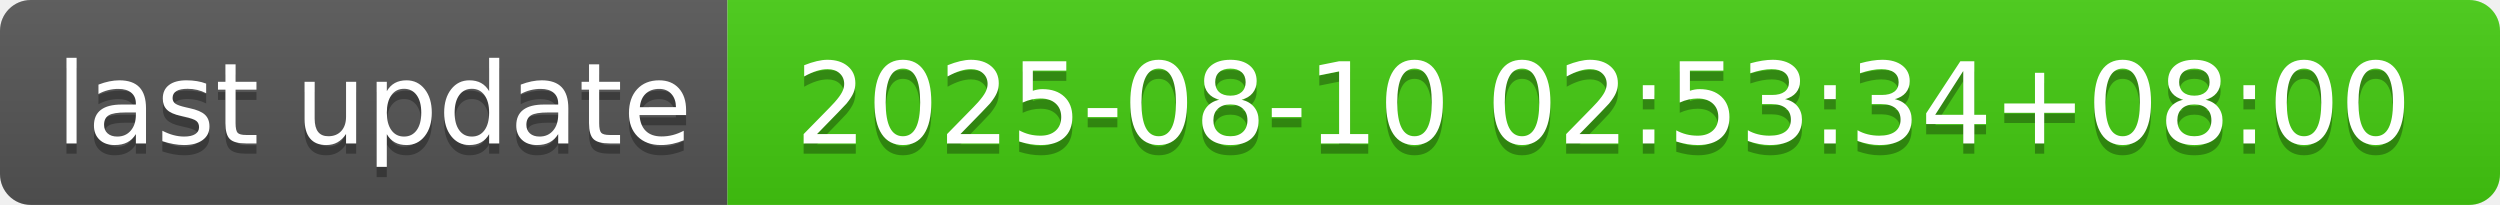
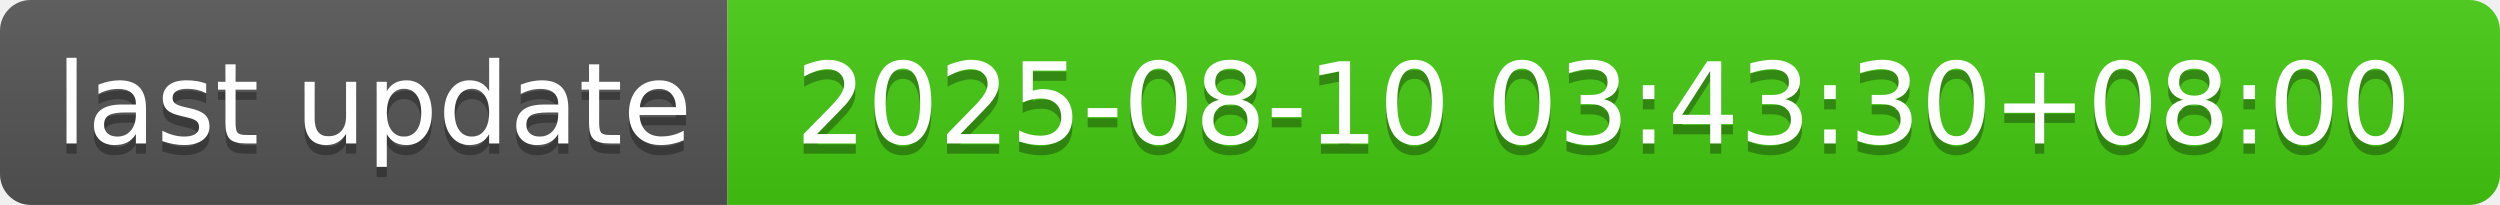
- <svg xmlns="http://www.w3.org/2000/svg" width="244" height="20" role="img" aria-label="last update: 2025-08-10 02:53:34+08:00">
+ <svg xmlns="http://www.w3.org/2000/svg" width="244" height="20" role="img" aria-label="last update: 2025-08-10 03:43:30+08:00">
  <linearGradient id="s" x2="0" y2="100%">
    <stop offset="0" stop-color="#bbb" stop-opacity=".1" />
    <stop offset="1" stop-opacity=".1" />
  </linearGradient>
  <clipPath id="r">
    <rect width="244" height="20" rx="3" fill="#fff" />
  </clipPath>
  <g clip-path="url(#r)">
    <rect width="71" height="20" fill="#555" />
    <rect x="71" width="173" height="20" fill="#4c1" />
    <rect width="244" height="20" fill="url(#s)" />
  </g>
  <g fill="#fff" text-anchor="middle" font-family="Verdana,Geneva,DejaVu Sans,sans-serif" text-rendering="geometricPrecision" font-size="110">
    <text aria-hidden="true" x="365" y="150" fill="#010101" fill-opacity=".3" transform="scale(.1)" textLength="610">last update</text>
    <text x="365" y="140" transform="scale(.1)" fill="#fff" textLength="610">last update</text>
-     <text aria-hidden="true" x="1565" y="150" fill="#010101" fill-opacity=".3" transform="scale(.1)" textLength="1630">2025-08-10 02:53:34+08:00</text>
-     <text x="1565" y="140" transform="scale(.1)" fill="#fff" textLength="1630">2025-08-10 02:53:34+08:00</text>
+     <text aria-hidden="true" x="1565" y="150" fill="#010101" fill-opacity=".3" transform="scale(.1)" textLength="1630">2025-08-10 03:43:30+08:00</text>
+     <text x="1565" y="140" transform="scale(.1)" fill="#fff" textLength="1630">2025-08-10 03:43:30+08:00</text>
  </g>
</svg>
